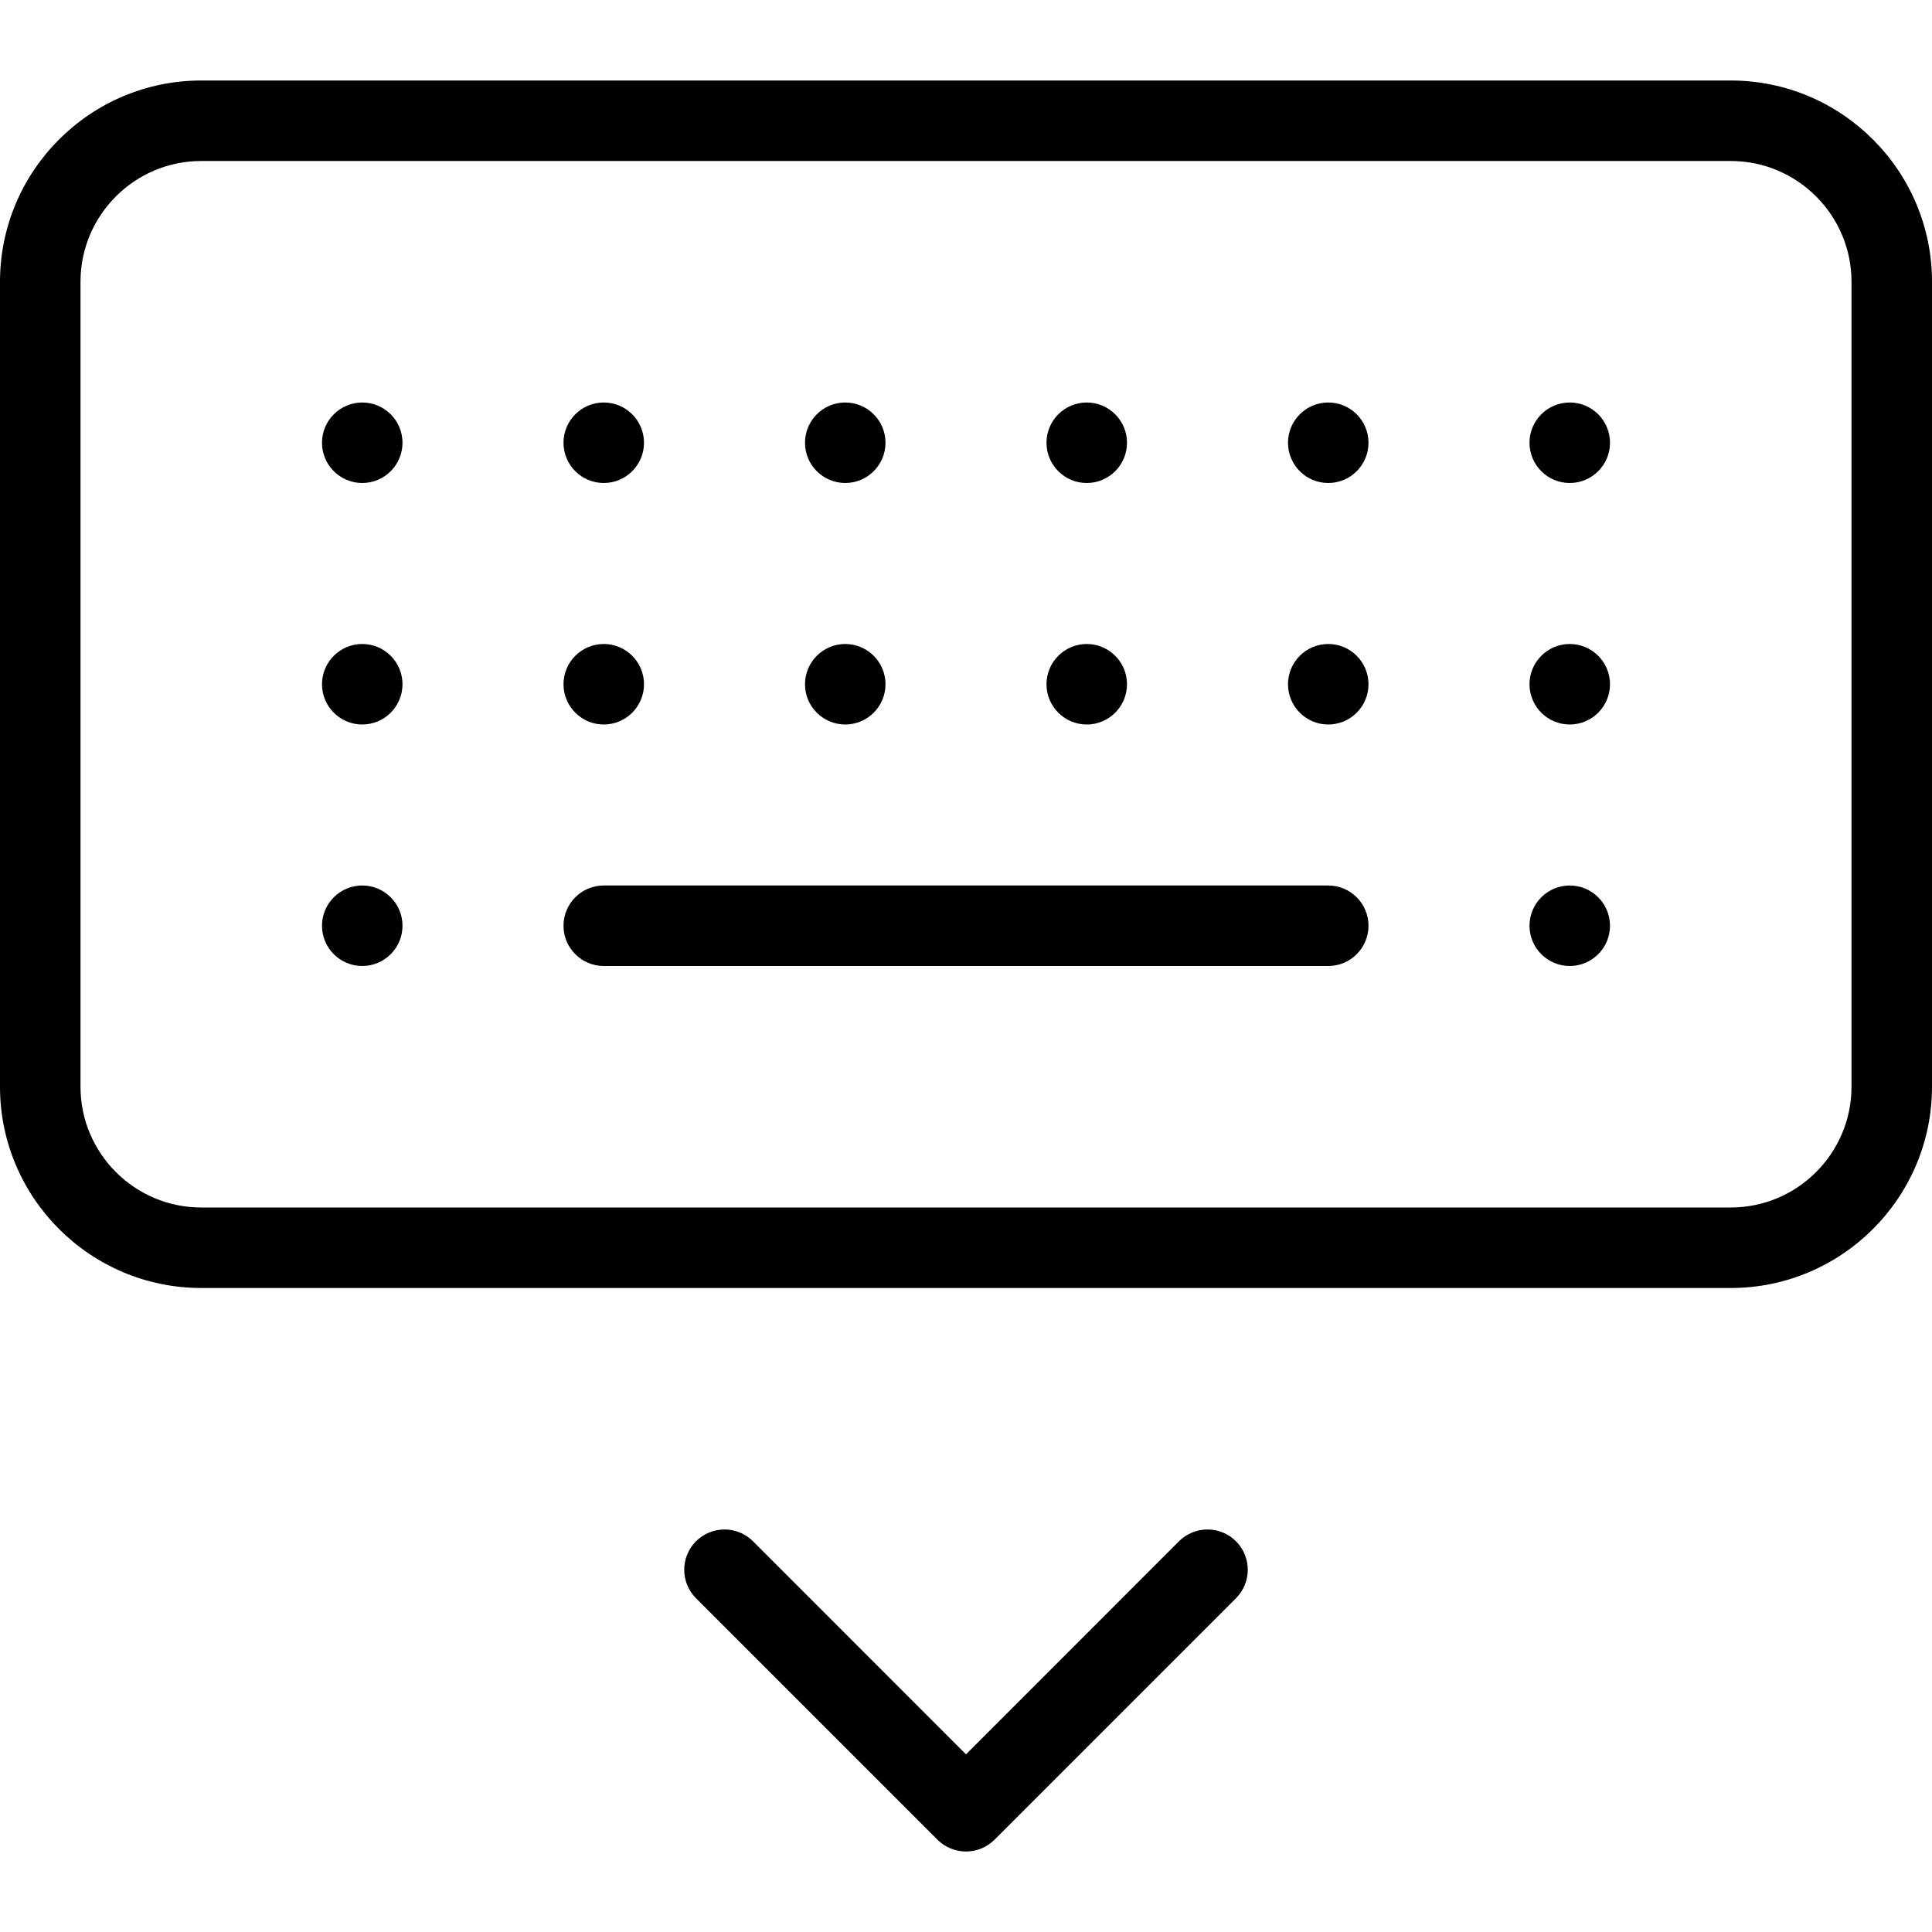
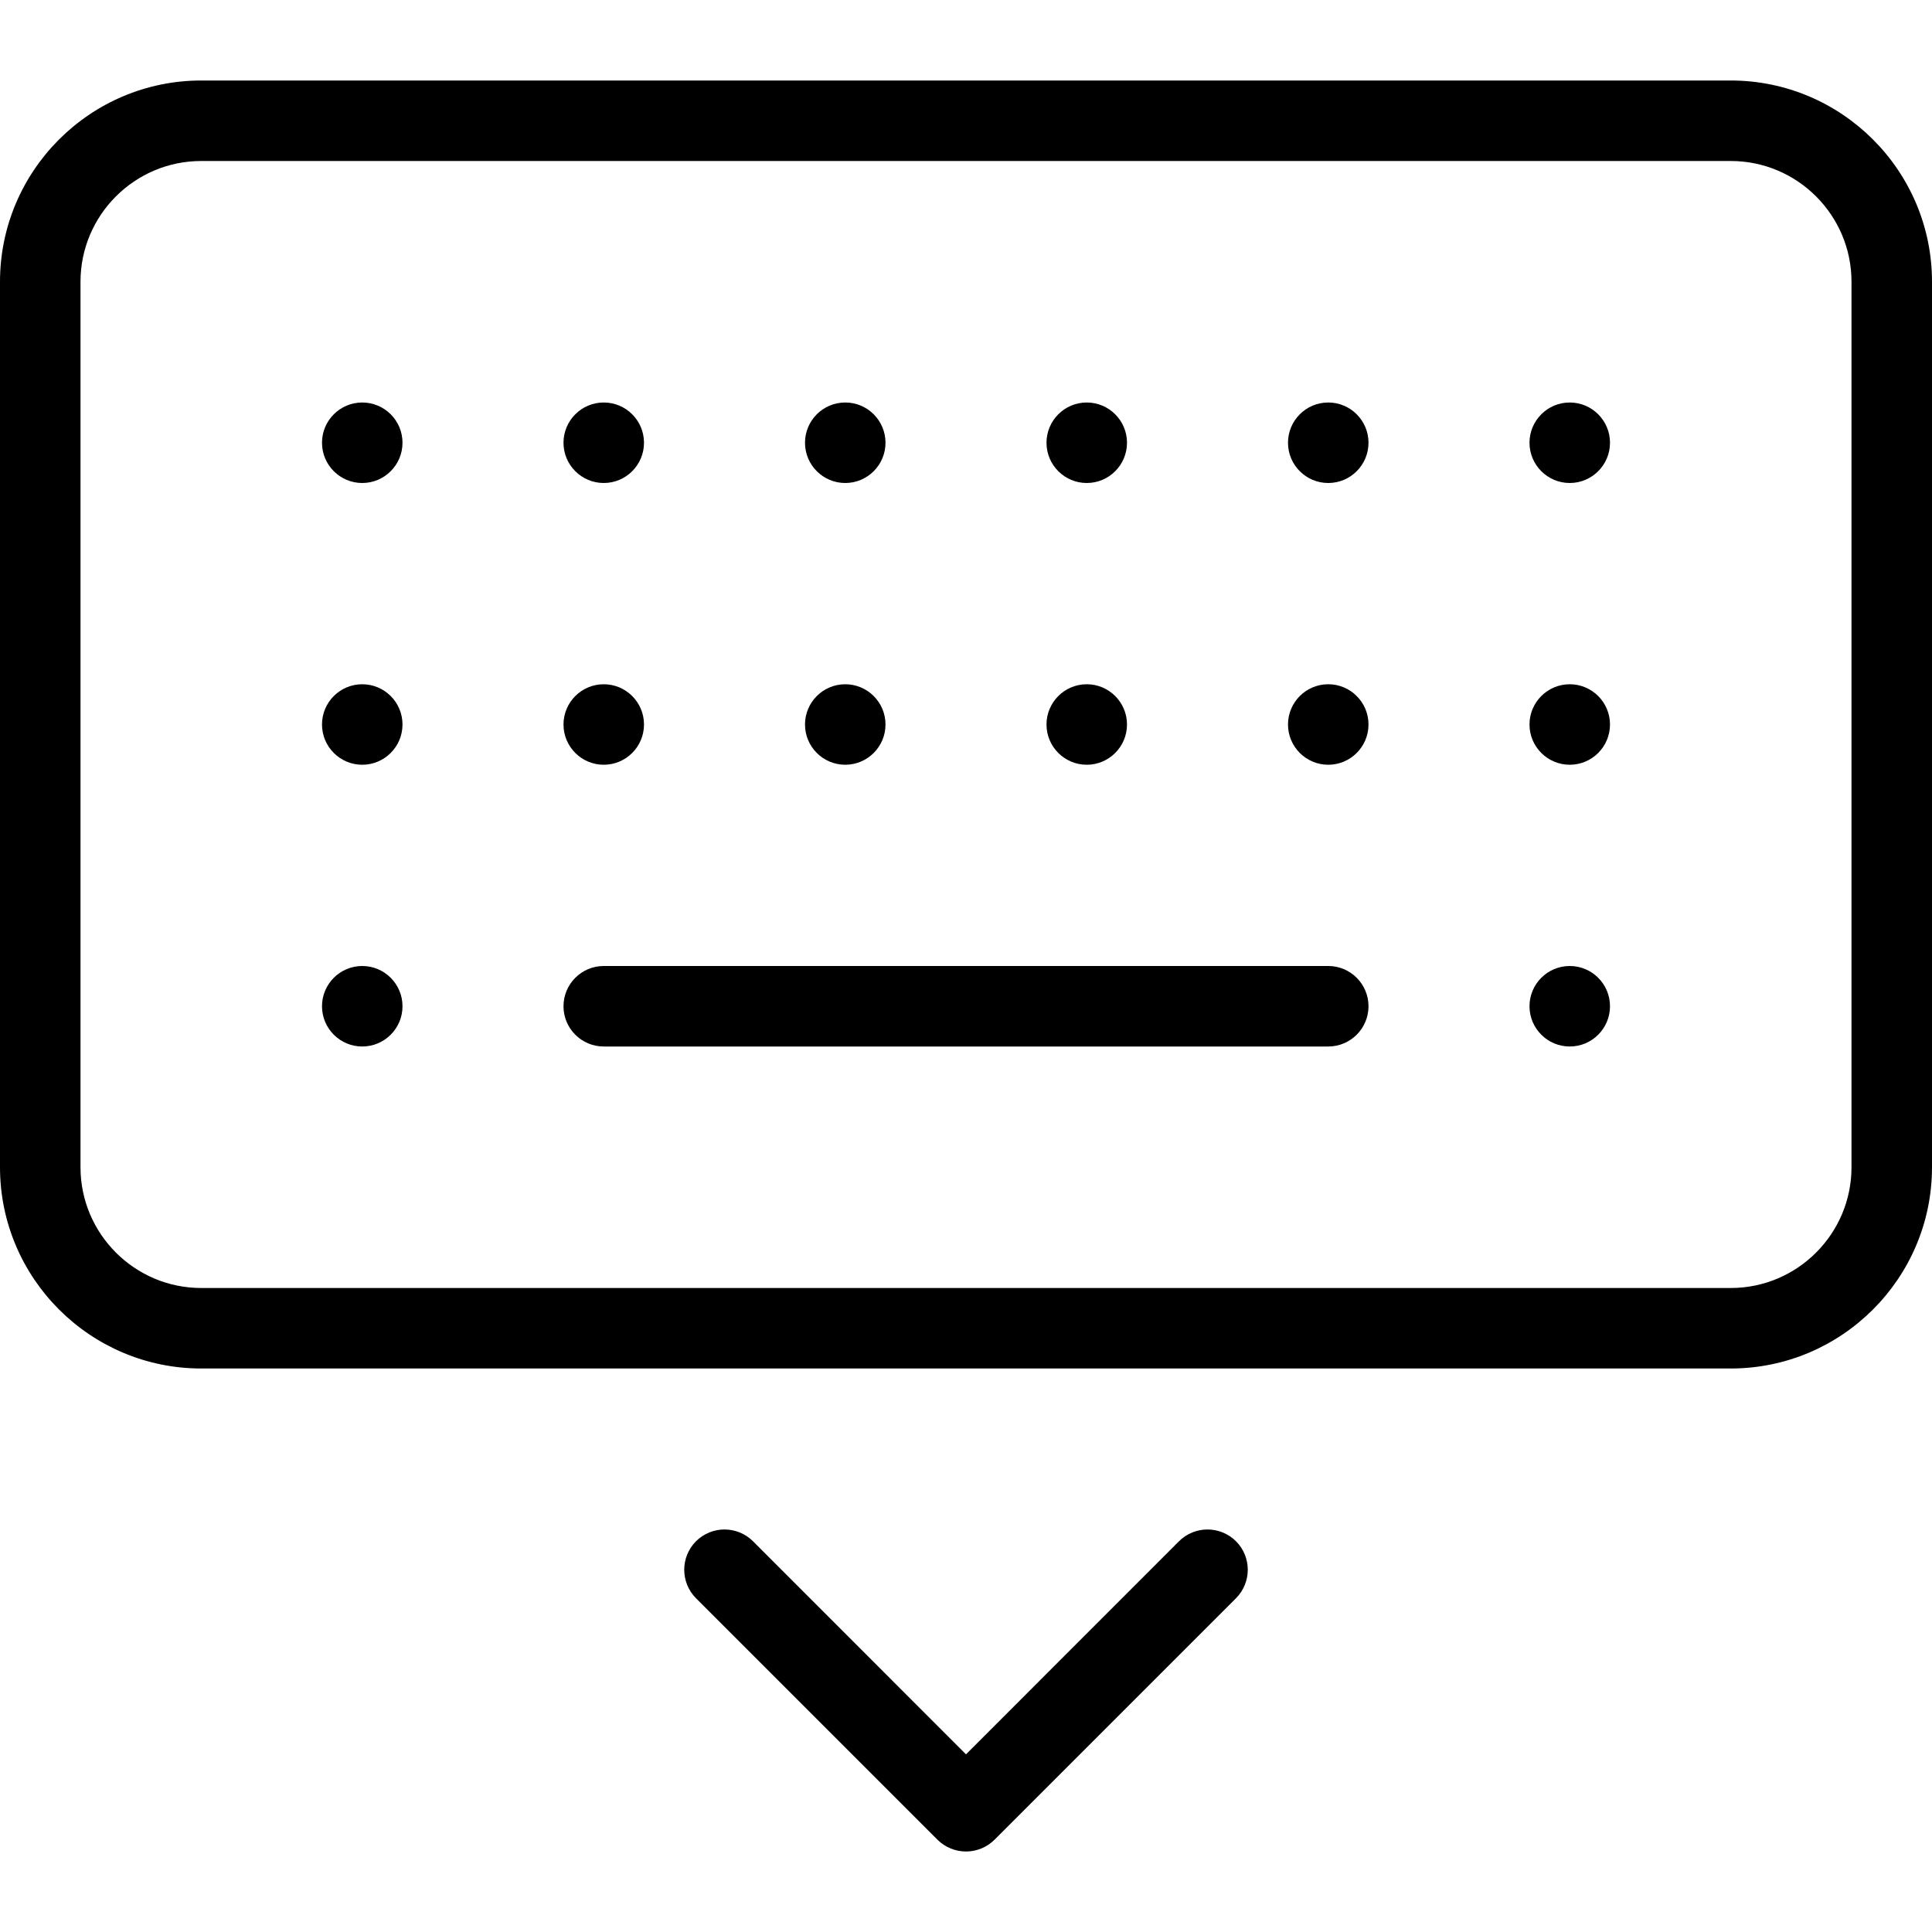
<svg xmlns="http://www.w3.org/2000/svg" width="24" height="24" viewBox="0 0 24 24">
-   <path d="M12 23c-.128 0-.256-.049-.354-.146l-3-3c-.195-.196-.195-.512 0-.708.196-.195.512-.195.708 0L12 21.793l2.646-2.647c.196-.195.512-.195.708 0 .195.196.195.512 0 .708l-3 3c-.098.097-.226.146-.354.146zm9.5-22c1.378 0 2.5 1.121 2.5 2.5l0 10c0 1.379-1.122 2.5-2.5 2.5l-19 0c-1.378 0-2.5-1.121-2.5-2.5l0-10c0-1.379 1.122-2.5 2.5-2.5l19 0zm1.5 12.5l0-10c0-.827-.673-1.5-1.5-1.5l-19 0c-.827 0-1.5.673-1.5 1.5l0 10c0 .827.673 1.5 1.5 1.5l19 0c.827 0 1.5-.673 1.5-1.5zm-18.5-8.5c.276 0 .5.224.5.5 0 .276-.224.5-.5.5-.276 0-.5-.224-.5-.5 0-.276.224-.5.5-.5zm0 3c.276 0 .5.224.5.5 0 .276-.224.5-.5.5-.276 0-.5-.224-.5-.5 0-.276.224-.5.5-.5zm3-2c-.276 0-.5-.224-.5-.5 0-.276.224-.5.5-.5.276 0 .5.224.5.5 0 .276-.224.5-.5.5zm0 3c-.276 0-.5-.224-.5-.5 0-.276.224-.5.5-.5.276 0 .5.224.5.5 0 .276-.224.5-.5.5zm3-3c-.276 0-.5-.224-.5-.5 0-.276.224-.5.5-.5.276 0 .5.224.5.5 0 .276-.224.5-.5.5zm0 3c-.276 0-.5-.224-.5-.5 0-.276.224-.5.5-.5.276 0 .5.224.5.5 0 .276-.224.5-.5.5zm3-3c-.276 0-.5-.224-.5-.5 0-.276.224-.5.5-.5.276 0 .5.224.5.5 0 .276-.224.5-.5.5zm0 3c-.276 0-.5-.224-.5-.5 0-.276.224-.5.5-.5.276 0 .5.224.5.5 0 .276-.224.5-.5.5zm3-4c.276 0 .5.224.5.5 0 .276-.224.5-.5.5-.276 0-.5-.224-.5-.5 0-.276.224-.5.5-.5zm0 3c.276 0 .5.224.5.5 0 .276-.224.5-.5.5-.276 0-.5-.224-.5-.5 0-.276.224-.5.5-.5zm3-3c.276 0 .5.224.5.5 0 .276-.224.5-.5.5-.276 0-.5-.224-.5-.5 0-.276.224-.5.5-.5zm0 3c.276 0 .5.224.5.5 0 .276-.224.5-.5.5-.276 0-.5-.224-.5-.5 0-.276.224-.5.5-.5zm-15 3c.276 0 .5.224.5.5 0 .276-.224.5-.5.5-.276 0-.5-.224-.5-.5 0-.276.224-.5.5-.5zm15 0c.276 0 .5.224.5.5 0 .276-.224.5-.5.5-.276 0-.5-.224-.5-.5 0-.276.224-.5.5-.5zm-3 0c.276 0 .5.224.5.5 0 .276-.224.5-.5.5l-9 0c-.276 0-.5-.224-.5-.5 0-.276.224-.5.5-.5l9 0z" fill="#000" fill-rule="evenodd" />
+   <path d="M14.646 19.146c.196-.195.512-.195.708 0 .195.196.195.512 0 .708l-3 3c-.098.097-.226.146-.354.146-.128 0-.256-.049-.354-.146l-3-3c-.195-.196-.195-.512 0-.708.196-.195.512-.195.708 0L12 21.793l2.646-2.647zM21.5 1C22.878 1 24 2.121 24 3.5l0 11c0 1.379-1.122 2.5-2.5 2.5l-19 0C1.122 17 0 15.879 0 14.5l0-11C0 2.121 1.122 1 2.5 1l19 0zM23 14.5l0-11c0-.827-.673-1.5-1.5-1.5l-19 0C1.673 2 1 2.673 1 3.5l0 11c0 .827.673 1.5 1.5 1.5l19 0c.827 0 1.5-.673 1.5-1.5zM7.5 6c-.276 0-.5-.224-.5-.5 0-.276.224-.5.5-.5.276 0 .5.224.5.5 0 .276-.224.5-.5.5zm3 0c-.276 0-.5-.224-.5-.5 0-.276.224-.5.5-.5.276 0 .5.224.5.5 0 .276-.224.5-.5.5zm0 3.5c-.276 0-.5-.224-.5-.5 0-.276.224-.5.5-.5.276 0 .5.224.5.5 0 .276-.224.5-.5.5zm-3 0c-.276 0-.5-.224-.5-.5 0-.276.224-.5.5-.5.276 0 .5.224.5.5 0 .276-.224.5-.5.5zm6-3.5c-.276 0-.5-.224-.5-.5 0-.276.224-.5.5-.5.276 0 .5.224.5.5 0 .276-.224.5-.5.5zm0 3.5c-.276 0-.5-.224-.5-.5 0-.276.224-.5.5-.5.276 0 .5.224.5.5 0 .276-.224.5-.5.5zm-9 2.5c.276 0 .5.224.5.5 0 .276-.224.5-.5.5-.276 0-.5-.224-.5-.5 0-.276.224-.5.5-.5zm0-3.5c.276 0 .5.224.5.5 0 .276-.224.5-.5.5-.276 0-.5-.224-.5-.5 0-.276.224-.5.5-.5zm15 3.5c.276 0 .5.224.5.5 0 .276-.224.5-.5.5-.276 0-.5-.224-.5-.5 0-.276.224-.5.5-.5zm-3-7c.276 0 .5.224.5.5 0 .276-.224.5-.5.5-.276 0-.5-.224-.5-.5 0-.276.224-.5.5-.5zm3 3.5c.276 0 .5.224.5.5 0 .276-.224.5-.5.5-.276 0-.5-.224-.5-.5 0-.276.224-.5.5-.5zm0-3.5c.276 0 .5.224.5.5 0 .276-.224.5-.5.5-.276 0-.5-.224-.5-.5 0-.276.224-.5.5-.5zm-3 3.5c.276 0 .5.224.5.5 0 .276-.224.5-.5.5-.276 0-.5-.224-.5-.5 0-.276.224-.5.5-.5zM4.5 5c.276 0 .5.224.5.5 0 .276-.224.5-.5.5-.276 0-.5-.224-.5-.5 0-.276.224-.5.5-.5zm12 7c.276 0 .5.224.5.5 0 .276-.224.5-.5.5l-9 0c-.276 0-.5-.224-.5-.5 0-.276.224-.5.5-.5l9 0z" fill="#000" fill-rule="evenodd" />
</svg>
